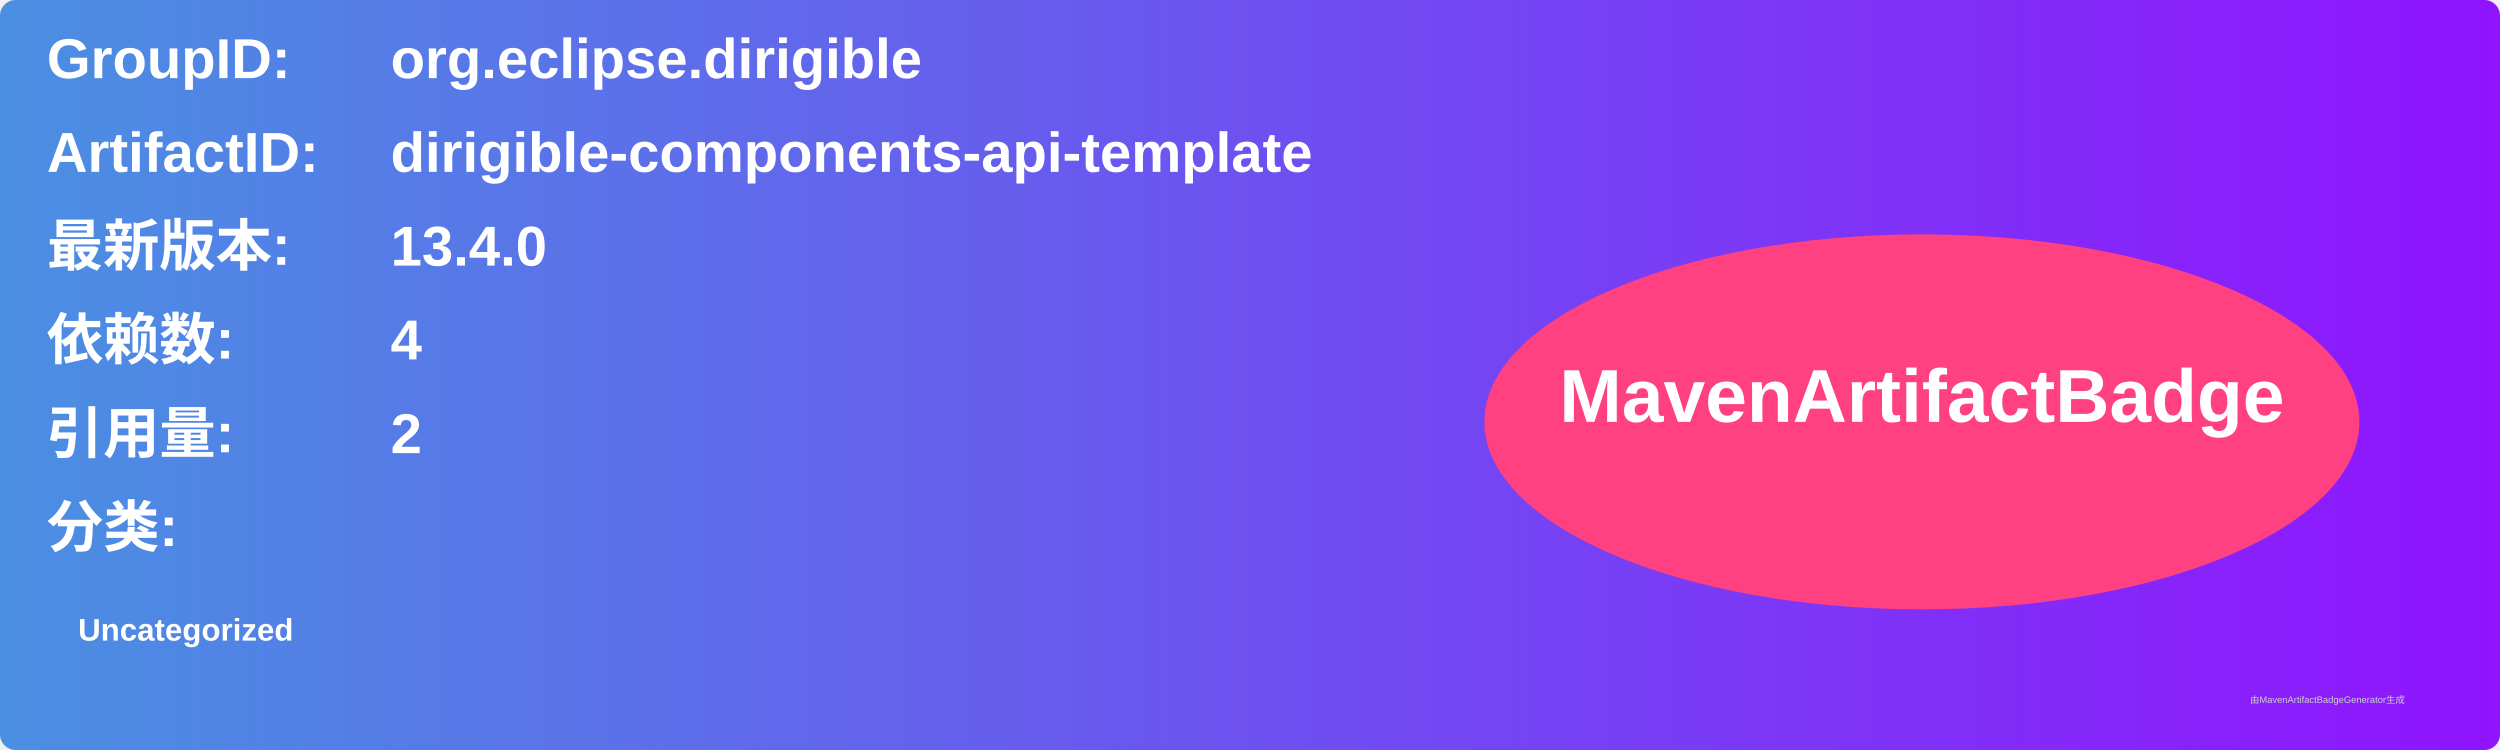
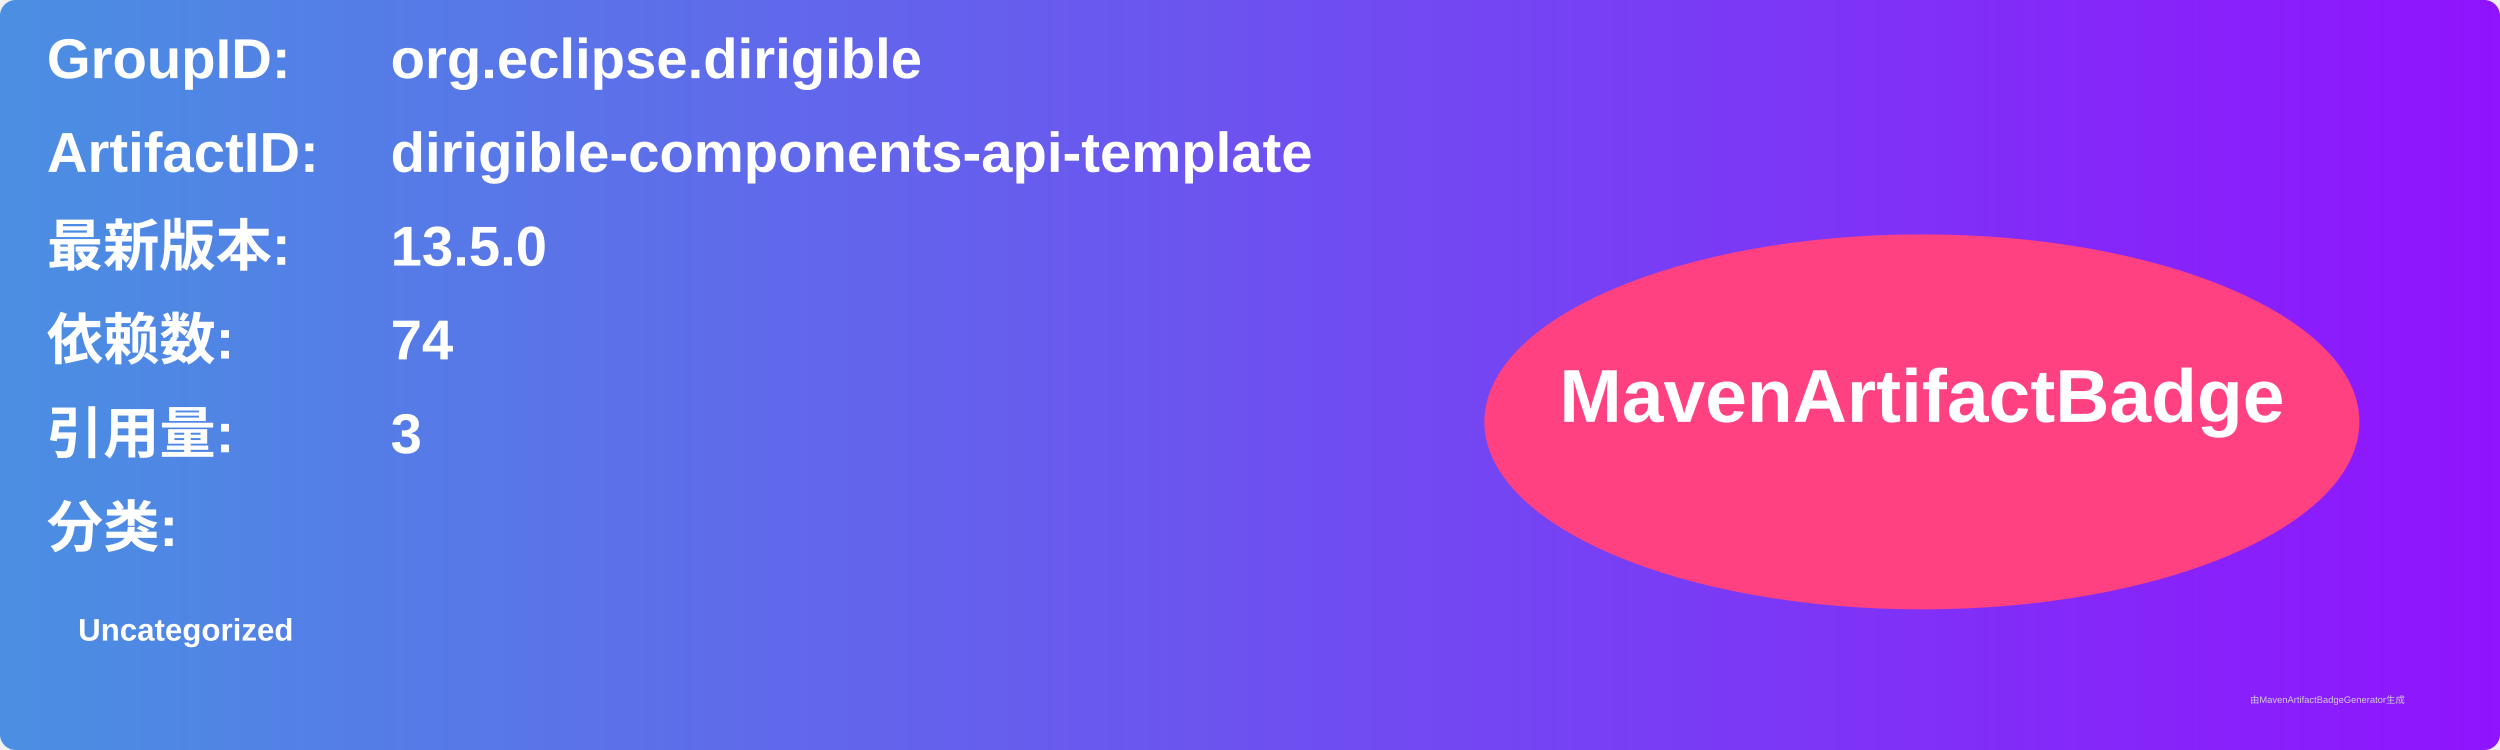
<svg xmlns="http://www.w3.org/2000/svg" width="800" height="240" viewBox="0 0 800 240">
  <linearGradient id="grad" x1="0%" y1="0%" x2="100%" y2="0%">
    <stop offset="0%" stop-color="#4a90e2" />
    <stop offset="100%" stop-color="#9013fe" />
  </linearGradient>
  <rect width="100%" height="100%" rx="5" ry="5" fill="url(#grad)" />
  <g transform="translate(15, 15)">
    <text x="0" y="10" font-family="Arial" font-size="18" fill="white" font-weight="bold" width="260">GroupID:</text>
    <text x="110" y="10" font-family="Arial" font-size="18" fill="white" font-weight="bold" width="460">org.eclipse.dirigible</text>
    <text x="0" y="40" font-family="Arial" font-size="18" fill="white" font-weight="bold" width="260">ArtifactID:</text>
    <text x="110" y="40" font-family="Arial" font-size="18" fill="white" font-weight="bold" width="460">dirigible-components-api-template</text>
    <text x="0" y="70" font-family="Arial" font-size="18" fill="white" font-weight="bold">最新版本:</text>
    <text x="110" y="70" font-family="Arial" font-size="18" fill="white" font-weight="bold">
-       <tspan font-weight="bold">13.4.0</tspan>
+       <tspan font-weight="bold">13.5.0</tspan>
    </text>
    <text x="0" y="100" font-family="Arial" font-size="18" fill="white" font-weight="bold">依赖数: </text>
    <text x="110" y="100" font-family="Arial" font-size="18" fill="white">
-       <tspan font-weight="bold">4</tspan>
+       <tspan font-weight="bold">74</tspan>
    </text>
    <text x="0" y="130" font-family="Arial" font-size="18" fill="white" font-weight="bold">引用量: </text>
    <text x="110" y="130" font-family="Arial" font-size="18" fill="white">
-       <tspan font-weight="bold">2</tspan>
+       <tspan font-weight="bold">3</tspan>
    </text>
    <text x="0" y="160" font-family="Arial" font-size="18" fill="white" font-weight="bold">分类:</text>
    <text x="10" y="190" font-family="Arial" font-size="10" fill="white">
      <tspan font-weight="bold">Uncategorized</tspan>
    </text>
    <ellipse cx="600" cy="120" rx="140" ry="60" fill="#ff4081" />
    <text x="600" y="120" text-anchor="middle" font-family="Arial" font-size="24" fill="white" font-weight="bold">MavenArtifactBadge</text>
  </g>
  <text x="720" y="225" font-family="Arial" font-size="3" fill="#d0d0d0">由MavenArtifactBadgeGenerator生成</text>
</svg>
